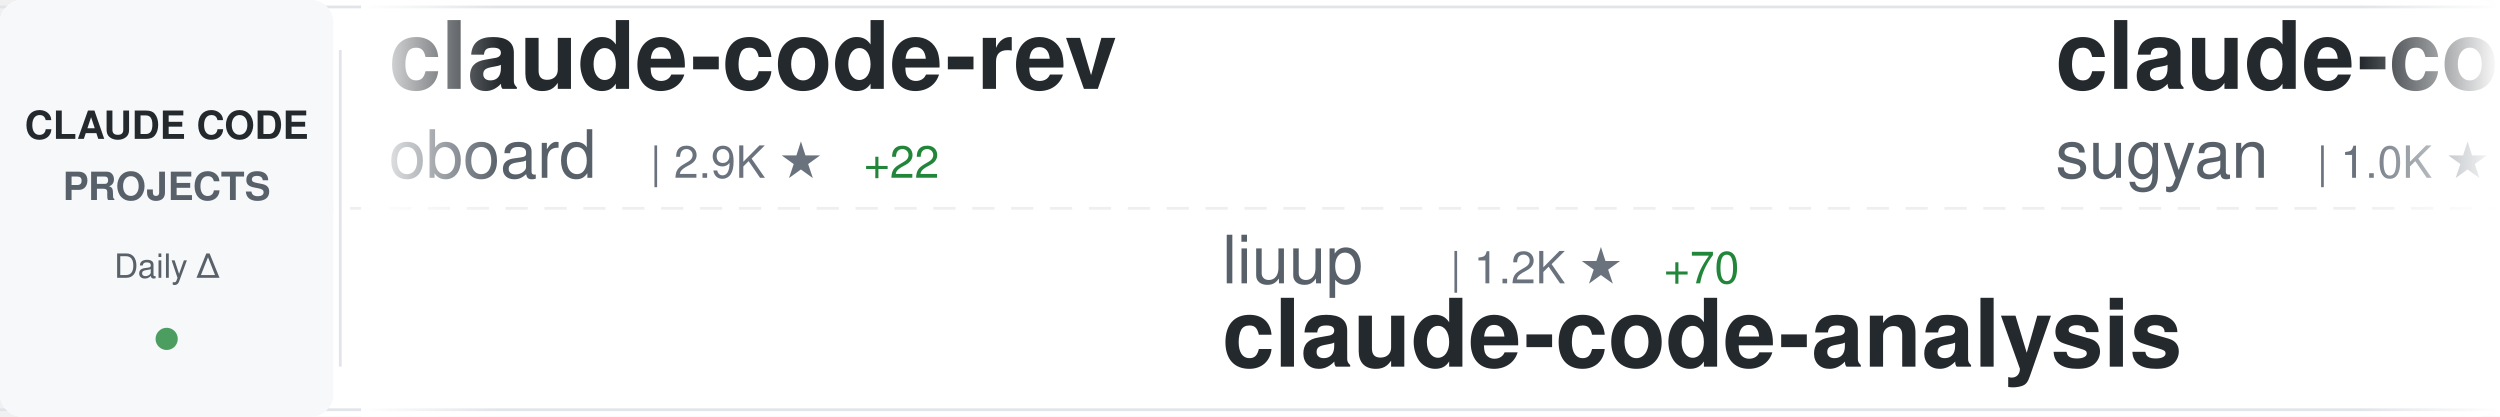
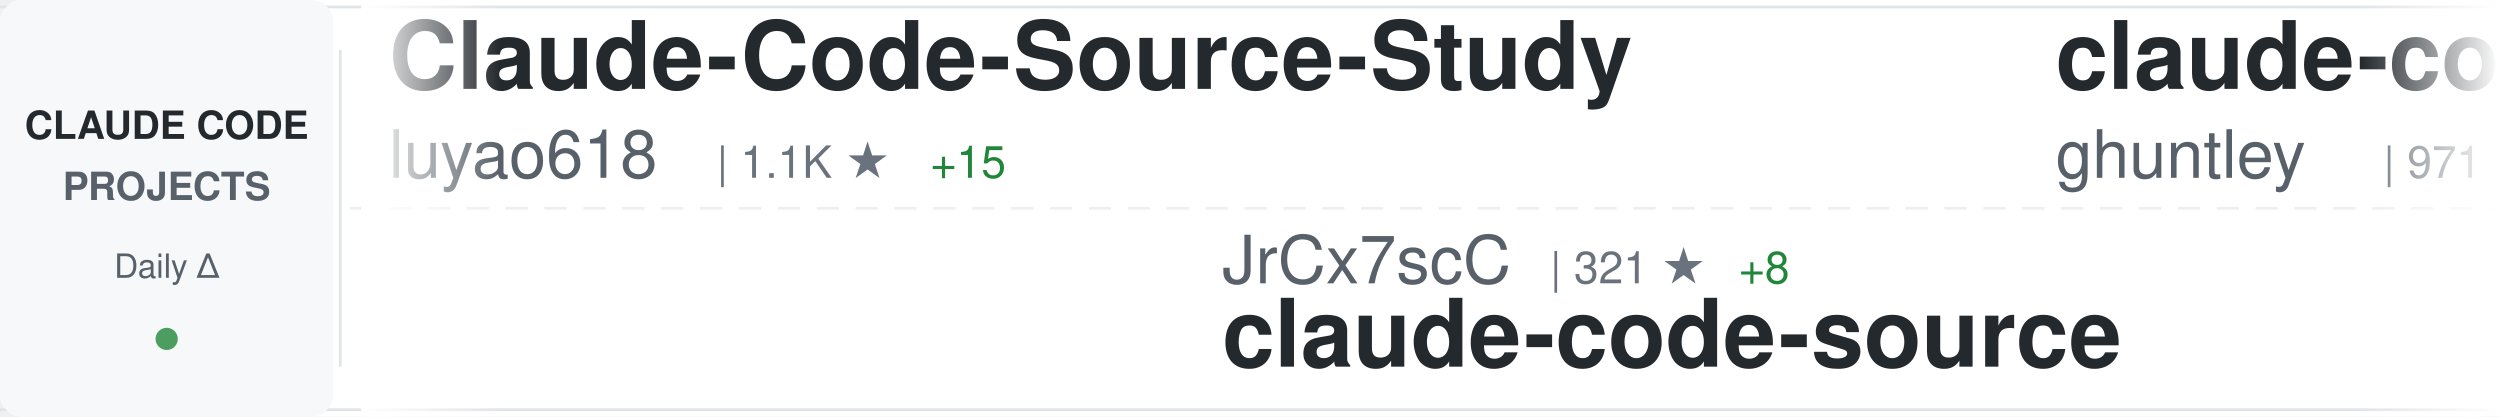
<svg xmlns="http://www.w3.org/2000/svg" width="900" height="150">
  <defs>
    <linearGradient id="awesomeLeftFade" x1="0%" y1="0%" x2="100%" y2="0%">
      <stop offset="0%" style="stop-color:#ffffff;stop-opacity:1" />
      <stop offset="100%" style="stop-color:#ffffff;stop-opacity:0" />
    </linearGradient>
    <linearGradient id="awesomeRightFade" x1="0%" y1="0%" x2="100%" y2="0%">
      <stop offset="0%" style="stop-color:#ffffff;stop-opacity:0" />
      <stop offset="100%" style="stop-color:#ffffff;stop-opacity:1" />
    </linearGradient>
  </defs>
  <rect width="900" height="150" fill="#ffffff" rx="8" />
  <rect x="0" y="2" width="900" height="1" fill="#e1e4e8" />
  <rect x="0" y="147" width="900" height="1" fill="#e1e4e8" />
  <line x1="0" y1="75" x2="900" y2="75" stroke="#e1e4e8" stroke-width="1" stroke-dasharray="8 6" opacity="0.6" />
  <rect x="0" y="0" width="120" height="150" fill="#f6f8fa" rx="8" />
  <text x="60" y="50" font-family="-apple-system, BlinkMacSystemFont, 'Segoe UI', Helvetica, Arial, sans-serif" font-size="14" font-weight="600" fill="#24292e" text-anchor="middle">CLAUDE CODE</text>
  <text x="60" y="72" font-family="-apple-system, BlinkMacSystemFont, 'Segoe UI', Helvetica, Arial, sans-serif" font-size="14" font-weight="600" fill="#586069" text-anchor="middle">PROJECTS</text>
  <text x="60" y="100" font-family="-apple-system, BlinkMacSystemFont, 'Segoe UI', Helvetica, Arial, sans-serif" font-size="12" font-weight="500" fill="#586069" text-anchor="middle">Daily Δ</text>
  <circle cx="60" cy="122" r="4" fill="#22863a" opacity="0.8" />
  <rect x="122" y="18" width="1" height="114" fill="#e1e4e8" />
  <clipPath id="awesomeTickerClip">
    <rect x="130" y="0" width="770" height="150" />
  </clipPath>
  <g clip-path="url(#awesomeTickerClip)">
    <g id="awesomeTickerItems">
      <animateTransform attributeName="transform" attributeType="XML" type="translate" from="0 0" to="-3000 0" dur="54s" repeatCount="indefinite" />
      <g transform="translate(0, 0)">
-         <text x="140" y="32" font-family="-apple-system, BlinkMacSystemFont, 'Segoe UI', Helvetica, Arial, sans-serif" font-size="34" font-weight="600" fill="#24292e">claude-code-rev</text>
-         <text x="140" y="64" font-family="-apple-system, BlinkMacSystemFont, 'Segoe UI', Helvetica, Arial, sans-serif" font-size="24" font-weight="400" fill="#586069">oboard</text>
-         <text x="234" y="64" font-family="-apple-system, BlinkMacSystemFont, 'Segoe UI', Helvetica, Arial, sans-serif" font-size="16" font-weight="500" fill="#6a737d">| 2.9K ★</text>
-         <text x="311" y="64" font-family="-apple-system, BlinkMacSystemFont, 'Segoe UI', Helvetica, Arial, sans-serif" font-size="16" font-weight="500" fill="#22863a"> +22</text>
+         <text x="140" y="32" font-family="-apple-system, BlinkMacSystemFont, 'Segoe UI', Helvetica, Arial, sans-serif" font-size="34" font-weight="600" fill="#24292e">Claude-Code-Source-Study</text>
+         <text x="140" y="64" font-family="-apple-system, BlinkMacSystemFont, 'Segoe UI', Helvetica, Arial, sans-serif" font-size="24" font-weight="400" fill="#586069">luyao618</text>
+         <text x="258" y="64" font-family="-apple-system, BlinkMacSystemFont, 'Segoe UI', Helvetica, Arial, sans-serif" font-size="16" font-weight="500" fill="#6a737d">| 1.1K ★</text>
+         <text x="335" y="64" font-family="-apple-system, BlinkMacSystemFont, 'Segoe UI', Helvetica, Arial, sans-serif" font-size="16" font-weight="500" fill="#22863a"> +15</text>
      </g>
      <g transform="translate(300, 0)">
-         <text x="140" y="102" font-family="-apple-system, BlinkMacSystemFont, 'Segoe UI', Helvetica, Arial, sans-serif" font-size="24" font-weight="400" fill="#586069">liuup</text>
-         <text x="222" y="102" font-family="-apple-system, BlinkMacSystemFont, 'Segoe UI', Helvetica, Arial, sans-serif" font-size="16" font-weight="500" fill="#6a737d">| 1.2K ★</text>
-         <text x="299" y="102" font-family="-apple-system, BlinkMacSystemFont, 'Segoe UI', Helvetica, Arial, sans-serif" font-size="16" font-weight="500" fill="#22863a"> +70</text>
-         <text x="140" y="132" font-family="-apple-system, BlinkMacSystemFont, 'Segoe UI', Helvetica, Arial, sans-serif" font-size="34" font-weight="600" fill="#24292e">claude-code-analysis</text>
+         <text x="140" y="102" font-family="-apple-system, BlinkMacSystemFont, 'Segoe UI', Helvetica, Arial, sans-serif" font-size="24" font-weight="400" fill="#586069">JrCx7scC</text>
+         <text x="258" y="102" font-family="-apple-system, BlinkMacSystemFont, 'Segoe UI', Helvetica, Arial, sans-serif" font-size="16" font-weight="500" fill="#6a737d">| 321 ★</text>
+         <text x="326" y="102" font-family="-apple-system, BlinkMacSystemFont, 'Segoe UI', Helvetica, Arial, sans-serif" font-size="16" font-weight="500" fill="#22863a"> +8</text>
+         <text x="140" y="132" font-family="-apple-system, BlinkMacSystemFont, 'Segoe UI', Helvetica, Arial, sans-serif" font-size="34" font-weight="600" fill="#24292e">claude-code-source</text>
      </g>
      <g transform="translate(600, 0)">
-         <text x="140" y="32" font-family="-apple-system, BlinkMacSystemFont, 'Segoe UI', Helvetica, Arial, sans-serif" font-size="34" font-weight="600" fill="#24292e">claude-code-webui</text>
-         <text x="140" y="64" font-family="-apple-system, BlinkMacSystemFont, 'Segoe UI', Helvetica, Arial, sans-serif" font-size="24" font-weight="400" fill="#586069">sugyan</text>
-         <text x="234" y="64" font-family="-apple-system, BlinkMacSystemFont, 'Segoe UI', Helvetica, Arial, sans-serif" font-size="16" font-weight="500" fill="#6a737d">| 1.0K ★</text>
+         <text x="140" y="32" font-family="-apple-system, BlinkMacSystemFont, 'Segoe UI', Helvetica, Arial, sans-serif" font-size="34" font-weight="600" fill="#24292e">claude-code-source-code-...</text>
+         <text x="140" y="64" font-family="-apple-system, BlinkMacSystemFont, 'Segoe UI', Helvetica, Arial, sans-serif" font-size="24" font-weight="400" fill="#586069">ghuntley</text>
+         <text x="258" y="64" font-family="-apple-system, BlinkMacSystemFont, 'Segoe UI', Helvetica, Arial, sans-serif" font-size="16" font-weight="500" fill="#6a737d">| 971 ★</text>
+         <text x="326" y="64" font-family="-apple-system, BlinkMacSystemFont, 'Segoe UI', Helvetica, Arial, sans-serif" font-size="16" font-weight="500" fill="#22863a"> +2</text>
      </g>
      <g transform="translate(900, 0)">
-         <text x="140" y="102" font-family="-apple-system, BlinkMacSystemFont, 'Segoe UI', Helvetica, Arial, sans-serif" font-size="24" font-weight="400" fill="#586069">AprilNEA</text>
-         <text x="258" y="102" font-family="-apple-system, BlinkMacSystemFont, 'Segoe UI', Helvetica, Arial, sans-serif" font-size="16" font-weight="500" fill="#6a737d">| 370 ★</text>
-         <text x="326" y="102" font-family="-apple-system, BlinkMacSystemFont, 'Segoe UI', Helvetica, Arial, sans-serif" font-size="16" font-weight="500" fill="#22863a"> +4</text>
+         <text x="140" y="102" font-family="-apple-system, BlinkMacSystemFont, 'Segoe UI', Helvetica, Arial, sans-serif" font-size="24" font-weight="400" fill="#586069">kodu-ai</text>
+         <text x="246" y="102" font-family="-apple-system, BlinkMacSystemFont, 'Segoe UI', Helvetica, Arial, sans-serif" font-size="16" font-weight="500" fill="#6a737d">| 5.3K ★</text>
+         <text x="323" y="102" font-family="-apple-system, BlinkMacSystemFont, 'Segoe UI', Helvetica, Arial, sans-serif" font-size="16" font-weight="500" fill="#22863a"> +1</text>
+         <text x="140" y="132" font-family="-apple-system, BlinkMacSystemFont, 'Segoe UI', Helvetica, Arial, sans-serif" font-size="34" font-weight="600" fill="#24292e">claude-coder</text>
+       </g>
+       <g transform="translate(1200, 0)">
+         <text x="140" y="32" font-family="-apple-system, BlinkMacSystemFont, 'Segoe UI', Helvetica, Arial, sans-serif" font-size="34" font-weight="600" fill="#24292e">claude-code-security-rev...</text>
+         <text x="140" y="64" font-family="-apple-system, BlinkMacSystemFont, 'Segoe UI', Helvetica, Arial, sans-serif" font-size="24" font-weight="400" fill="#586069">anthropics</text>
+         <text x="282" y="64" font-family="-apple-system, BlinkMacSystemFont, 'Segoe UI', Helvetica, Arial, sans-serif" font-size="16" font-weight="500" fill="#6a737d">| 4.2K ★</text>
+         <text x="359" y="64" font-family="-apple-system, BlinkMacSystemFont, 'Segoe UI', Helvetica, Arial, sans-serif" font-size="16" font-weight="500" fill="#22863a"> +15</text>
+       </g>
+       <g transform="translate(1500, 0)">
+         <text x="140" y="102" font-family="-apple-system, BlinkMacSystemFont, 'Segoe UI', Helvetica, Arial, sans-serif" font-size="24" font-weight="400" fill="#586069">oboard</text>
+         <text x="234" y="102" font-family="-apple-system, BlinkMacSystemFont, 'Segoe UI', Helvetica, Arial, sans-serif" font-size="16" font-weight="500" fill="#6a737d">| 2.9K ★</text>
+         <text x="311" y="102" font-family="-apple-system, BlinkMacSystemFont, 'Segoe UI', Helvetica, Arial, sans-serif" font-size="16" font-weight="500" fill="#22863a"> +26</text>
+         <text x="140" y="132" font-family="-apple-system, BlinkMacSystemFont, 'Segoe UI', Helvetica, Arial, sans-serif" font-size="34" font-weight="600" fill="#24292e">claude-code-rev</text>
+       </g>
+       <g transform="translate(1800, 0)">
+         <text x="140" y="32" font-family="-apple-system, BlinkMacSystemFont, 'Segoe UI', Helvetica, Arial, sans-serif" font-size="34" font-weight="600" fill="#24292e">claurst</text>
+         <text x="140" y="64" font-family="-apple-system, BlinkMacSystemFont, 'Segoe UI', Helvetica, Arial, sans-serif" font-size="24" font-weight="400" fill="#586069">Kuberwastaken</text>
+         <text x="318" y="64" font-family="-apple-system, BlinkMacSystemFont, 'Segoe UI', Helvetica, Arial, sans-serif" font-size="16" font-weight="500" fill="#6a737d">| 8.8K ★</text>
+         <text x="395" y="64" font-family="-apple-system, BlinkMacSystemFont, 'Segoe UI', Helvetica, Arial, sans-serif" font-size="16" font-weight="500" fill="#22863a"> +72</text>
+       </g>
+       <g transform="translate(2100, 0)">
+         <text x="140" y="102" font-family="-apple-system, BlinkMacSystemFont, 'Segoe UI', Helvetica, Arial, sans-serif" font-size="24" font-weight="400" fill="#586069">wshobson</text>
+         <text x="258" y="102" font-family="-apple-system, BlinkMacSystemFont, 'Segoe UI', Helvetica, Arial, sans-serif" font-size="16" font-weight="500" fill="#6a737d">| 33.3K ★</text>
+         <text x="344" y="102" font-family="-apple-system, BlinkMacSystemFont, 'Segoe UI', Helvetica, Arial, sans-serif" font-size="16" font-weight="500" fill="#22863a"> +84</text>
+         <text x="140" y="132" font-family="-apple-system, BlinkMacSystemFont, 'Segoe UI', Helvetica, Arial, sans-serif" font-size="34" font-weight="600" fill="#24292e">agents</text>
+       </g>
+       <g transform="translate(2400, 0)">
+         <text x="140" y="32" font-family="-apple-system, BlinkMacSystemFont, 'Segoe UI', Helvetica, Arial, sans-serif" font-size="34" font-weight="600" fill="#24292e">claude-code-hooks-master...</text>
+         <text x="140" y="64" font-family="-apple-system, BlinkMacSystemFont, 'Segoe UI', Helvetica, Arial, sans-serif" font-size="24" font-weight="400" fill="#586069">disler</text>
+         <text x="234" y="64" font-family="-apple-system, BlinkMacSystemFont, 'Segoe UI', Helvetica, Arial, sans-serif" font-size="16" font-weight="500" fill="#6a737d">| 3.5K ★</text>
+         <text x="311" y="64" font-family="-apple-system, BlinkMacSystemFont, 'Segoe UI', Helvetica, Arial, sans-serif" font-size="16" font-weight="500" fill="#22863a"> +2</text>
+       </g>
+       <g transform="translate(2700, 0)">
+         <text x="140" y="102" font-family="-apple-system, BlinkMacSystemFont, 'Segoe UI', Helvetica, Arial, sans-serif" font-size="24" font-weight="400" fill="#586069">OneRedOak</text>
+         <text x="270" y="102" font-family="-apple-system, BlinkMacSystemFont, 'Segoe UI', Helvetica, Arial, sans-serif" font-size="16" font-weight="500" fill="#6a737d">| 3.8K ★</text>
+         <text x="347" y="102" font-family="-apple-system, BlinkMacSystemFont, 'Segoe UI', Helvetica, Arial, sans-serif" font-size="16" font-weight="500" fill="#22863a"> +2</text>
+         <text x="140" y="132" font-family="-apple-system, BlinkMacSystemFont, 'Segoe UI', Helvetica, Arial, sans-serif" font-size="34" font-weight="600" fill="#24292e">claude-code-workflows</text>
+       </g>
+       <g transform="translate(3000, 0)">
+         <text x="140" y="32" font-family="-apple-system, BlinkMacSystemFont, 'Segoe UI', Helvetica, Arial, sans-serif" font-size="34" font-weight="600" fill="#24292e">Claude-Code-Source-Study</text>
+         <text x="140" y="64" font-family="-apple-system, BlinkMacSystemFont, 'Segoe UI', Helvetica, Arial, sans-serif" font-size="24" font-weight="400" fill="#586069">luyao618</text>
+         <text x="258" y="64" font-family="-apple-system, BlinkMacSystemFont, 'Segoe UI', Helvetica, Arial, sans-serif" font-size="16" font-weight="500" fill="#6a737d">| 1.1K ★</text>
+         <text x="335" y="64" font-family="-apple-system, BlinkMacSystemFont, 'Segoe UI', Helvetica, Arial, sans-serif" font-size="16" font-weight="500" fill="#22863a"> +15</text>
+       </g>
+       <g transform="translate(3300, 0)">
+         <text x="140" y="102" font-family="-apple-system, BlinkMacSystemFont, 'Segoe UI', Helvetica, Arial, sans-serif" font-size="24" font-weight="400" fill="#586069">JrCx7scC</text>
+         <text x="258" y="102" font-family="-apple-system, BlinkMacSystemFont, 'Segoe UI', Helvetica, Arial, sans-serif" font-size="16" font-weight="500" fill="#6a737d">| 321 ★</text>
+         <text x="326" y="102" font-family="-apple-system, BlinkMacSystemFont, 'Segoe UI', Helvetica, Arial, sans-serif" font-size="16" font-weight="500" fill="#22863a"> +8</text>
        <text x="140" y="132" font-family="-apple-system, BlinkMacSystemFont, 'Segoe UI', Helvetica, Arial, sans-serif" font-size="34" font-weight="600" fill="#24292e">claude-code-source</text>
      </g>
-       <g transform="translate(1200, 0)">
-         <text x="140" y="32" font-family="-apple-system, BlinkMacSystemFont, 'Segoe UI', Helvetica, Arial, sans-serif" font-size="34" font-weight="600" fill="#24292e">edmunds-claude-code</text>
-         <text x="140" y="64" font-family="-apple-system, BlinkMacSystemFont, 'Segoe UI', Helvetica, Arial, sans-serif" font-size="24" font-weight="400" fill="#586069">edmund-io</text>
-         <text x="270" y="64" font-family="-apple-system, BlinkMacSystemFont, 'Segoe UI', Helvetica, Arial, sans-serif" font-size="16" font-weight="500" fill="#6a737d">| 1.4K ★</text>
-         <text x="347" y="64" font-family="-apple-system, BlinkMacSystemFont, 'Segoe UI', Helvetica, Arial, sans-serif" font-size="16" font-weight="500" fill="#22863a"> +2</text>
-       </g>
-       <g transform="translate(1500, 0)">
-         <text x="140" y="102" font-family="-apple-system, BlinkMacSystemFont, 'Segoe UI', Helvetica, Arial, sans-serif" font-size="24" font-weight="400" fill="#586069">rohitg00</text>
-         <text x="258" y="102" font-family="-apple-system, BlinkMacSystemFont, 'Segoe UI', Helvetica, Arial, sans-serif" font-size="16" font-weight="500" fill="#6a737d">| 1.1K ★</text>
-         <text x="335" y="102" font-family="-apple-system, BlinkMacSystemFont, 'Segoe UI', Helvetica, Arial, sans-serif" font-size="16" font-weight="500" fill="#22863a"> +13</text>
-         <text x="140" y="132" font-family="-apple-system, BlinkMacSystemFont, 'Segoe UI', Helvetica, Arial, sans-serif" font-size="34" font-weight="600" fill="#24292e">awesome-claude-code-tool...</text>
-       </g>
-       <g transform="translate(1800, 0)">
-         <text x="140" y="32" font-family="-apple-system, BlinkMacSystemFont, 'Segoe UI', Helvetica, Arial, sans-serif" font-size="34" font-weight="600" fill="#24292e">claude-code-tips</text>
-         <text x="140" y="64" font-family="-apple-system, BlinkMacSystemFont, 'Segoe UI', Helvetica, Arial, sans-serif" font-size="24" font-weight="400" fill="#586069">ykdojo</text>
-         <text x="234" y="64" font-family="-apple-system, BlinkMacSystemFont, 'Segoe UI', Helvetica, Arial, sans-serif" font-size="16" font-weight="500" fill="#6a737d">| 7.2K ★</text>
-         <text x="311" y="64" font-family="-apple-system, BlinkMacSystemFont, 'Segoe UI', Helvetica, Arial, sans-serif" font-size="16" font-weight="500" fill="#22863a"> +27</text>
-       </g>
-       <g transform="translate(2100, 0)">
-         <text x="140" y="102" font-family="-apple-system, BlinkMacSystemFont, 'Segoe UI', Helvetica, Arial, sans-serif" font-size="24" font-weight="400" fill="#586069">Donchitos</text>
-         <text x="270" y="102" font-family="-apple-system, BlinkMacSystemFont, 'Segoe UI', Helvetica, Arial, sans-serif" font-size="16" font-weight="500" fill="#6a737d">| 8.4K ★</text>
-         <text x="347" y="102" font-family="-apple-system, BlinkMacSystemFont, 'Segoe UI', Helvetica, Arial, sans-serif" font-size="16" font-weight="500" fill="#22863a"> +81</text>
-         <text x="140" y="132" font-family="-apple-system, BlinkMacSystemFont, 'Segoe UI', Helvetica, Arial, sans-serif" font-size="34" font-weight="600" fill="#24292e">Claude-Code-Game-Studios</text>
-       </g>
-       <g transform="translate(2400, 0)">
-         <text x="140" y="32" font-family="-apple-system, BlinkMacSystemFont, 'Segoe UI', Helvetica, Arial, sans-serif" font-size="34" font-weight="600" fill="#24292e">claude-code-templates</text>
-         <text x="140" y="64" font-family="-apple-system, BlinkMacSystemFont, 'Segoe UI', Helvetica, Arial, sans-serif" font-size="24" font-weight="400" fill="#586069">davila7</text>
-         <text x="246" y="64" font-family="-apple-system, BlinkMacSystemFont, 'Segoe UI', Helvetica, Arial, sans-serif" font-size="16" font-weight="500" fill="#6a737d">| 24.3K ★</text>
-         <text x="332" y="64" font-family="-apple-system, BlinkMacSystemFont, 'Segoe UI', Helvetica, Arial, sans-serif" font-size="16" font-weight="500" fill="#22863a"> +53</text>
-       </g>
-       <g transform="translate(2700, 0)">
-         <text x="140" y="102" font-family="-apple-system, BlinkMacSystemFont, 'Segoe UI', Helvetica, Arial, sans-serif" font-size="24" font-weight="400" fill="#586069">zstmfhy</text>
-         <text x="246" y="102" font-family="-apple-system, BlinkMacSystemFont, 'Segoe UI', Helvetica, Arial, sans-serif" font-size="16" font-weight="500" fill="#6a737d">| 190 ★</text>
-         <text x="314" y="102" font-family="-apple-system, BlinkMacSystemFont, 'Segoe UI', Helvetica, Arial, sans-serif" font-size="16" font-weight="500" fill="#22863a"> +1</text>
-         <text x="140" y="132" font-family="-apple-system, BlinkMacSystemFont, 'Segoe UI', Helvetica, Arial, sans-serif" font-size="34" font-weight="600" fill="#24292e">Claude-code</text>
-       </g>
-       <g transform="translate(3000, 0)">
-         <text x="140" y="32" font-family="-apple-system, BlinkMacSystemFont, 'Segoe UI', Helvetica, Arial, sans-serif" font-size="34" font-weight="600" fill="#24292e">claude-code-rev</text>
-         <text x="140" y="64" font-family="-apple-system, BlinkMacSystemFont, 'Segoe UI', Helvetica, Arial, sans-serif" font-size="24" font-weight="400" fill="#586069">oboard</text>
-         <text x="234" y="64" font-family="-apple-system, BlinkMacSystemFont, 'Segoe UI', Helvetica, Arial, sans-serif" font-size="16" font-weight="500" fill="#6a737d">| 2.9K ★</text>
-         <text x="311" y="64" font-family="-apple-system, BlinkMacSystemFont, 'Segoe UI', Helvetica, Arial, sans-serif" font-size="16" font-weight="500" fill="#22863a"> +22</text>
-       </g>
-       <g transform="translate(3300, 0)">
-         <text x="140" y="102" font-family="-apple-system, BlinkMacSystemFont, 'Segoe UI', Helvetica, Arial, sans-serif" font-size="24" font-weight="400" fill="#586069">liuup</text>
-         <text x="222" y="102" font-family="-apple-system, BlinkMacSystemFont, 'Segoe UI', Helvetica, Arial, sans-serif" font-size="16" font-weight="500" fill="#6a737d">| 1.2K ★</text>
-         <text x="299" y="102" font-family="-apple-system, BlinkMacSystemFont, 'Segoe UI', Helvetica, Arial, sans-serif" font-size="16" font-weight="500" fill="#22863a"> +70</text>
-         <text x="140" y="132" font-family="-apple-system, BlinkMacSystemFont, 'Segoe UI', Helvetica, Arial, sans-serif" font-size="34" font-weight="600" fill="#24292e">claude-code-analysis</text>
-       </g>
      <g transform="translate(3600, 0)">
-         <text x="140" y="32" font-family="-apple-system, BlinkMacSystemFont, 'Segoe UI', Helvetica, Arial, sans-serif" font-size="34" font-weight="600" fill="#24292e">claude-code-webui</text>
-         <text x="140" y="64" font-family="-apple-system, BlinkMacSystemFont, 'Segoe UI', Helvetica, Arial, sans-serif" font-size="24" font-weight="400" fill="#586069">sugyan</text>
-         <text x="234" y="64" font-family="-apple-system, BlinkMacSystemFont, 'Segoe UI', Helvetica, Arial, sans-serif" font-size="16" font-weight="500" fill="#6a737d">| 1.0K ★</text>
+         <text x="140" y="32" font-family="-apple-system, BlinkMacSystemFont, 'Segoe UI', Helvetica, Arial, sans-serif" font-size="34" font-weight="600" fill="#24292e">claude-code-source-code-...</text>
+         <text x="140" y="64" font-family="-apple-system, BlinkMacSystemFont, 'Segoe UI', Helvetica, Arial, sans-serif" font-size="24" font-weight="400" fill="#586069">ghuntley</text>
+         <text x="258" y="64" font-family="-apple-system, BlinkMacSystemFont, 'Segoe UI', Helvetica, Arial, sans-serif" font-size="16" font-weight="500" fill="#6a737d">| 971 ★</text>
+         <text x="326" y="64" font-family="-apple-system, BlinkMacSystemFont, 'Segoe UI', Helvetica, Arial, sans-serif" font-size="16" font-weight="500" fill="#22863a"> +2</text>
      </g>
      <g transform="translate(3900, 0)">
-         <text x="140" y="102" font-family="-apple-system, BlinkMacSystemFont, 'Segoe UI', Helvetica, Arial, sans-serif" font-size="24" font-weight="400" fill="#586069">AprilNEA</text>
-         <text x="258" y="102" font-family="-apple-system, BlinkMacSystemFont, 'Segoe UI', Helvetica, Arial, sans-serif" font-size="16" font-weight="500" fill="#6a737d">| 370 ★</text>
-         <text x="326" y="102" font-family="-apple-system, BlinkMacSystemFont, 'Segoe UI', Helvetica, Arial, sans-serif" font-size="16" font-weight="500" fill="#22863a"> +4</text>
-         <text x="140" y="132" font-family="-apple-system, BlinkMacSystemFont, 'Segoe UI', Helvetica, Arial, sans-serif" font-size="34" font-weight="600" fill="#24292e">claude-code-source</text>
+         <text x="140" y="102" font-family="-apple-system, BlinkMacSystemFont, 'Segoe UI', Helvetica, Arial, sans-serif" font-size="24" font-weight="400" fill="#586069">kodu-ai</text>
+         <text x="246" y="102" font-family="-apple-system, BlinkMacSystemFont, 'Segoe UI', Helvetica, Arial, sans-serif" font-size="16" font-weight="500" fill="#6a737d">| 5.3K ★</text>
+         <text x="323" y="102" font-family="-apple-system, BlinkMacSystemFont, 'Segoe UI', Helvetica, Arial, sans-serif" font-size="16" font-weight="500" fill="#22863a"> +1</text>
+         <text x="140" y="132" font-family="-apple-system, BlinkMacSystemFont, 'Segoe UI', Helvetica, Arial, sans-serif" font-size="34" font-weight="600" fill="#24292e">claude-coder</text>
      </g>
    </g>
  </g>
  <rect x="130" y="0" width="50" height="150" fill="url(#awesomeLeftFade)" />
  <rect x="850" y="0" width="50" height="150" fill="url(#awesomeRightFade)" />
</svg>
